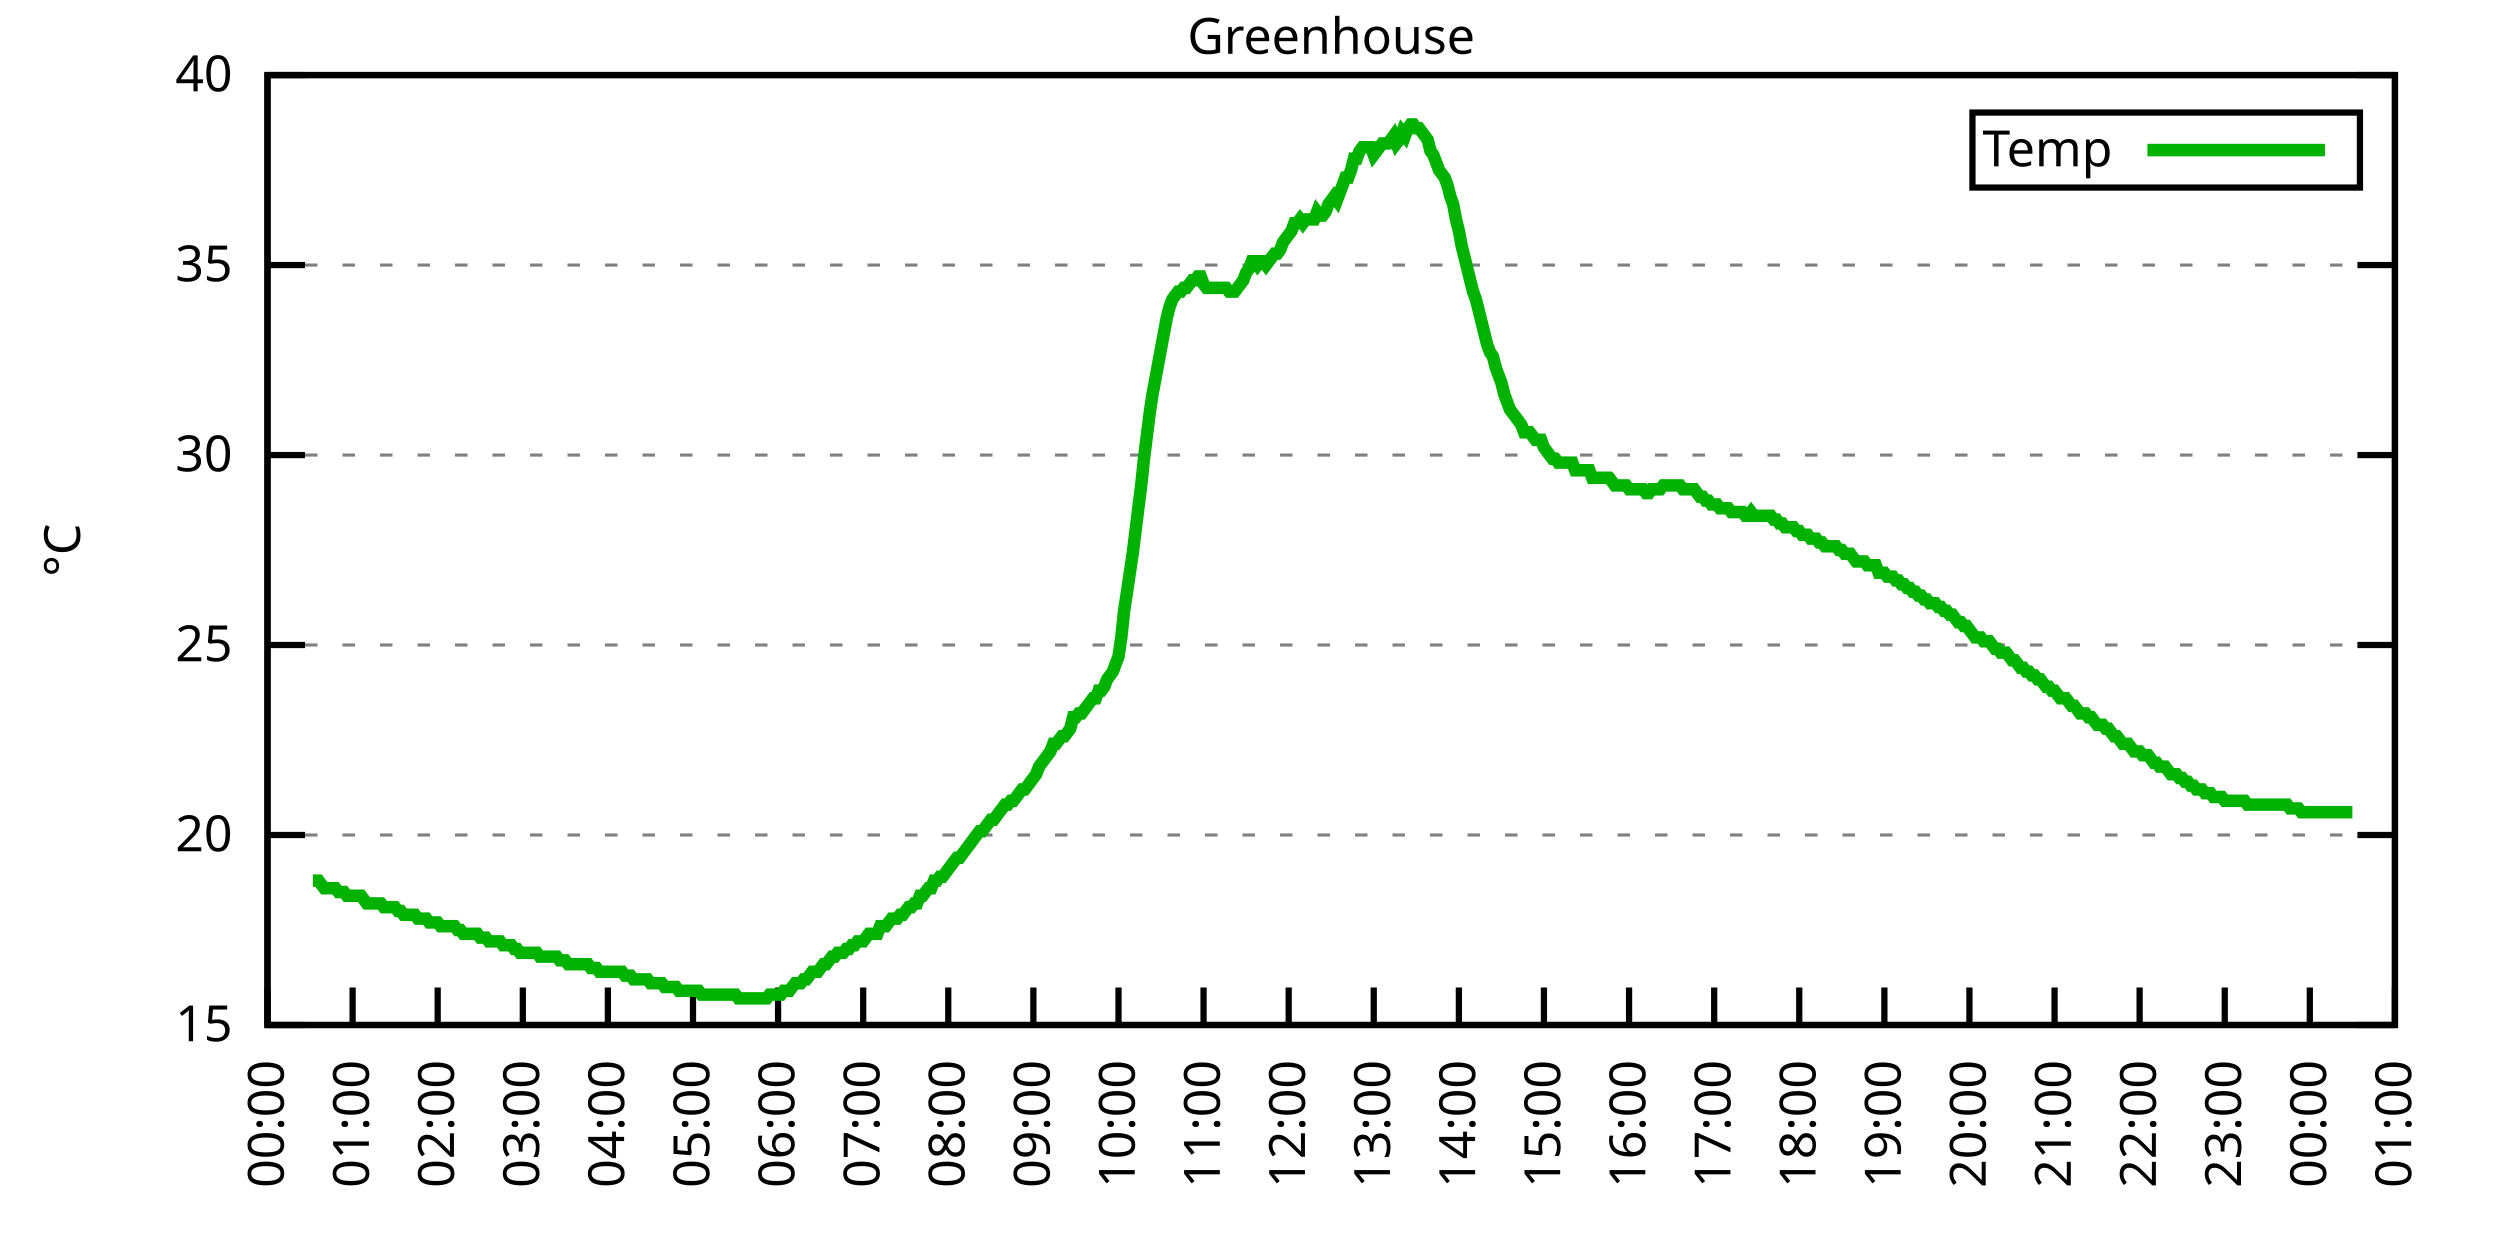
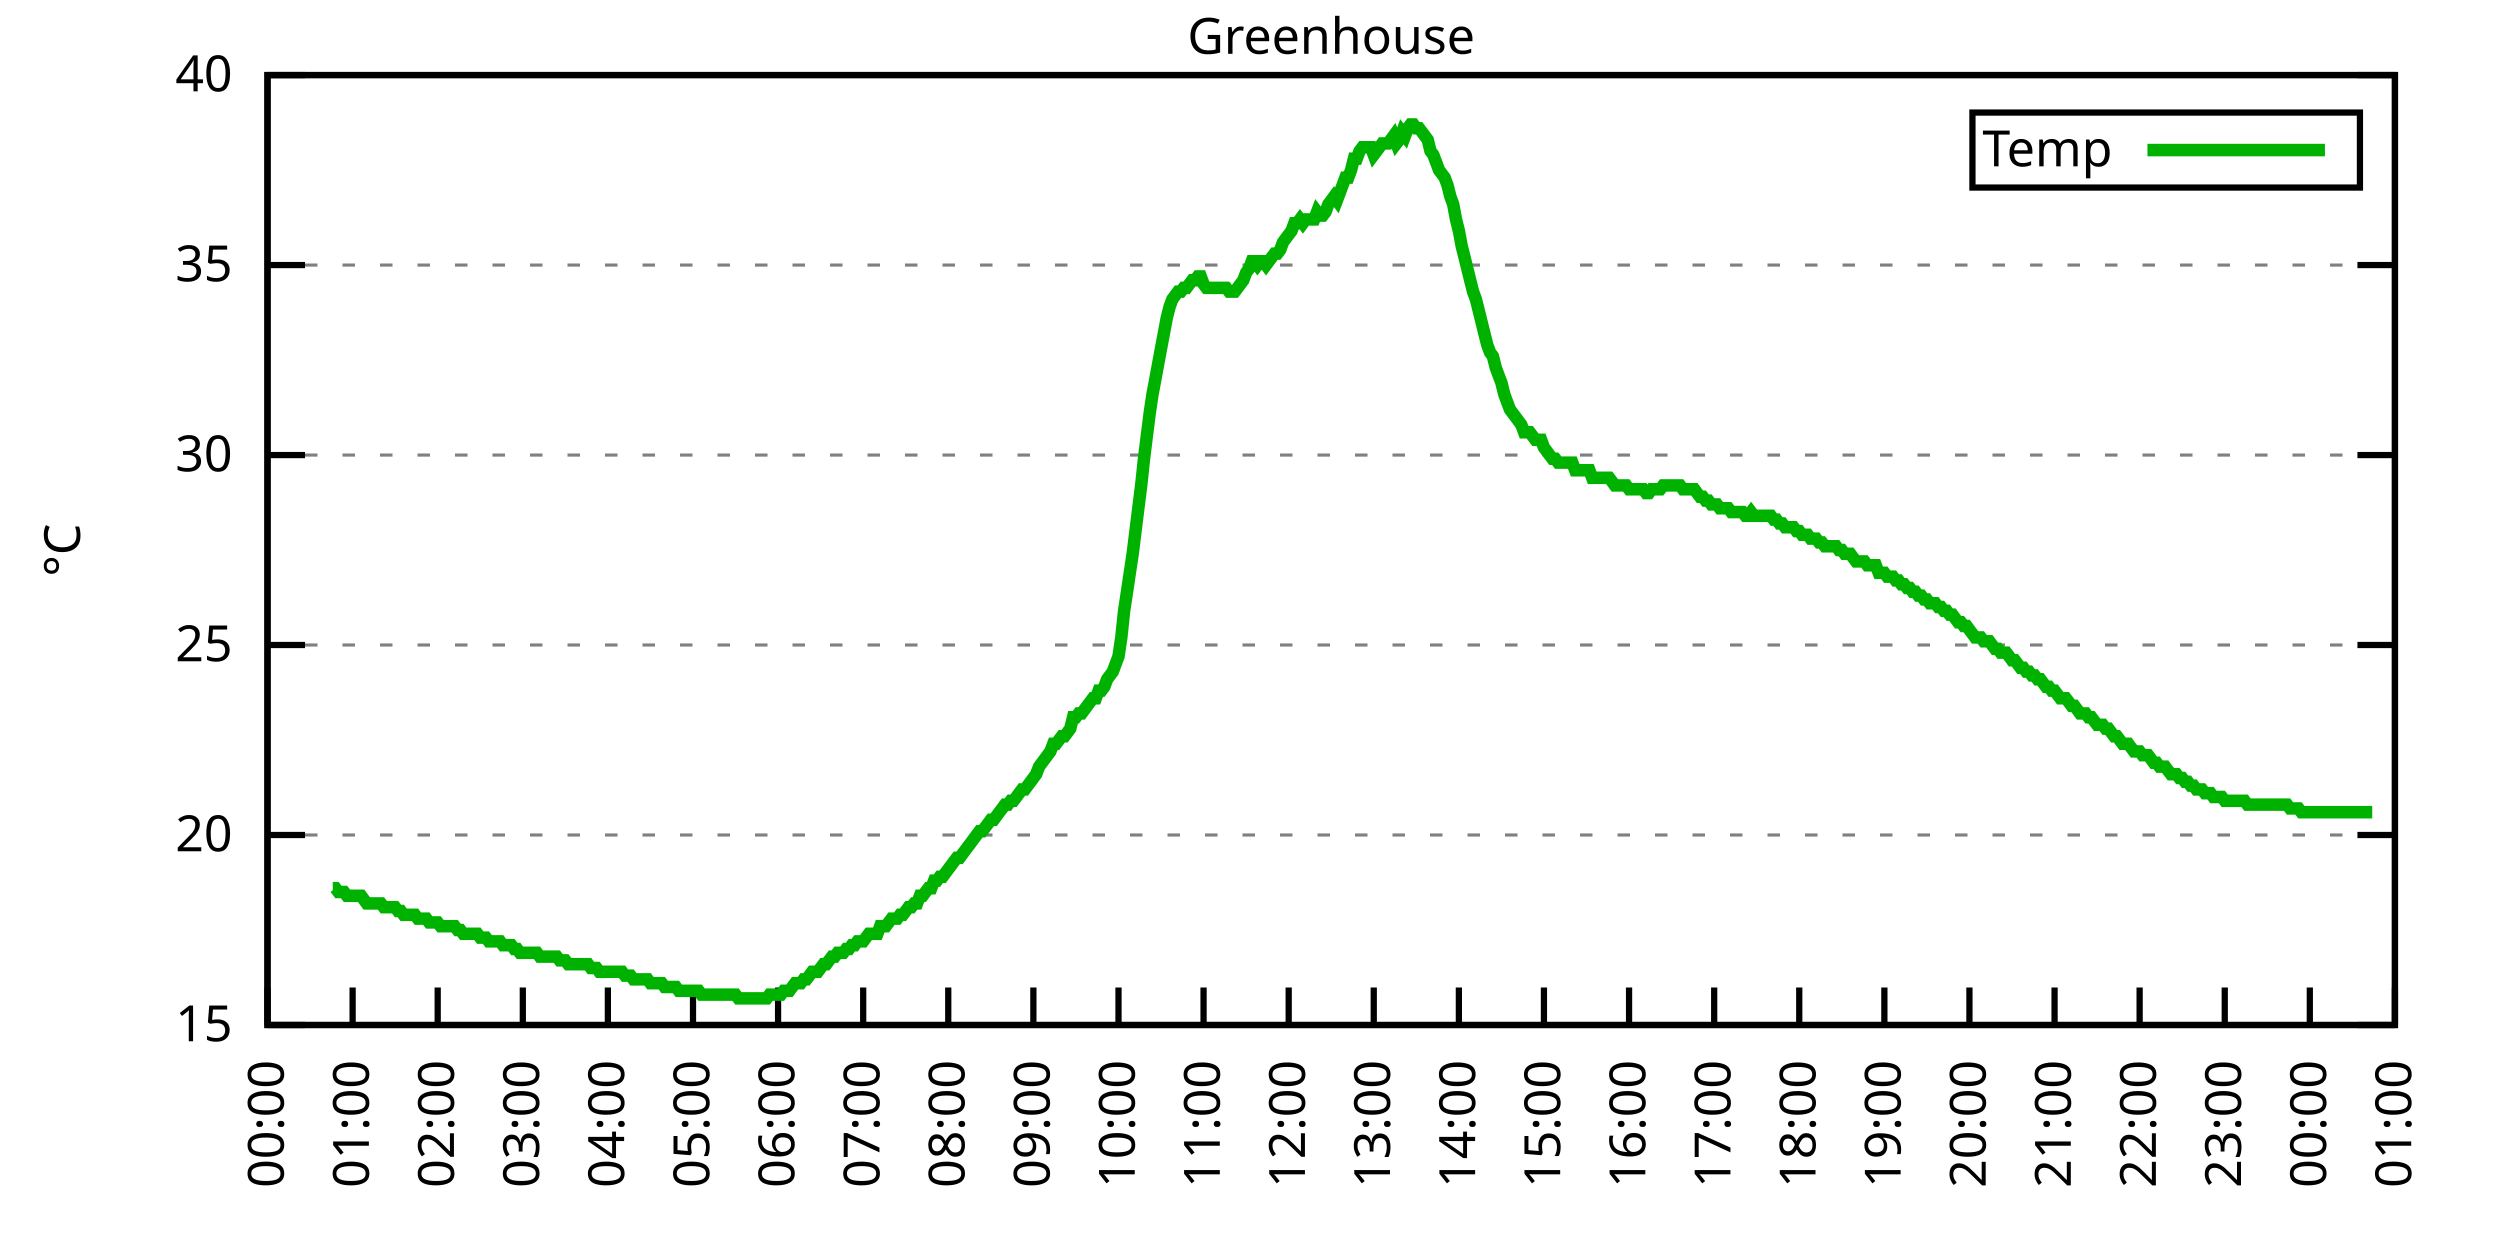
<svg xmlns="http://www.w3.org/2000/svg" xmlns:xlink="http://www.w3.org/1999/xlink" width="400" height="200" viewBox="0 0 400 200">
  <g id="gnuplot_canvas">
    <rect x="0" y="0" width="400" height="200" fill="none" />
    <defs>
      <circle id="gpDot" r="0.5" stroke-width="0.5" stroke="currentColor" />
      <path id="gpPt0" stroke-width="0.333" stroke="currentColor" d="M-1,0 h2 M0,-1 v2" />
      <path id="gpPt1" stroke-width="0.333" stroke="currentColor" d="M-1,-1 L1,1 M1,-1 L-1,1" />
      <path id="gpPt2" stroke-width="0.333" stroke="currentColor" d="M-1,0 L1,0 M0,-1 L0,1 M-1,-1 L1,1 M-1,1 L1,-1" />
      <rect id="gpPt3" stroke-width="0.333" stroke="currentColor" x="-1" y="-1" width="2" height="2" />
      <rect id="gpPt4" stroke-width="0.333" stroke="currentColor" fill="currentColor" x="-1" y="-1" width="2" height="2" />
      <circle id="gpPt5" stroke-width="0.333" stroke="currentColor" cx="0" cy="0" r="1" />
      <use xlink:href="#gpPt5" id="gpPt6" fill="currentColor" stroke="none" />
      <path id="gpPt7" stroke-width="0.333" stroke="currentColor" d="M0,-1.33 L-1.33,0.67 L1.33,0.67 z" />
      <use xlink:href="#gpPt7" id="gpPt8" fill="currentColor" stroke="none" />
      <use xlink:href="#gpPt7" id="gpPt9" stroke="currentColor" transform="rotate(180)" />
      <use xlink:href="#gpPt9" id="gpPt10" fill="currentColor" stroke="none" />
      <use xlink:href="#gpPt3" id="gpPt11" stroke="currentColor" transform="rotate(45)" />
      <use xlink:href="#gpPt11" id="gpPt12" fill="currentColor" stroke="none" />
      <path id="gpPt13" stroke-width="0.333" stroke="currentColor" d="M0,1.330 L1.265,0.411 L0.782,-1.067 L-0.782,-1.076 L-1.265,0.411 z" />
      <use xlink:href="#gpPt13" id="gpPt14" fill="currentColor" stroke="none" />
      <filter id="textbox" filterUnits="objectBoundingBox" x="0" y="0" height="1" width="1">
        <feFlood flood-color="white" flood-opacity="1" result="bgnd" />
        <feComposite in="SourceGraphic" in2="bgnd" operator="atop" />
      </filter>
      <filter id="greybox" filterUnits="objectBoundingBox" x="0" y="0" height="1" width="1">
        <feFlood flood-color="lightgrey" flood-opacity="1" result="grey" />
        <feComposite in="SourceGraphic" in2="grey" operator="atop" />
      </filter>
    </defs>
    <g fill="none" color="white" stroke="currentColor" stroke-width="1.00" stroke-linecap="butt" stroke-linejoin="miter">
</g>
    <g fill="none" color="black" stroke="currentColor" stroke-width="1.00" stroke-linecap="butt" stroke-linejoin="miter">
      <g stroke="none" shape-rendering="crispEdges">
        <polygon fill="rgb(255, 255, 255)" points="42.80,164.00 383.18,164.00 383.18,12.02 42.80,12.02 " />
      </g>
    </g>
    <g fill="none" color="black" stroke="currentColor" stroke-width="1.00" stroke-linecap="butt" stroke-linejoin="miter">
</g>
    <g fill="none" color="black" stroke="black" stroke-width="0.50" stroke-linecap="butt" stroke-linejoin="miter">
</g>
    <g fill="none" color="gray" stroke="currentColor" stroke-width="0.50" stroke-linecap="butt" stroke-linejoin="miter">
      <path stroke="gray" stroke-dasharray="2,4" class="gridline" d="M42.80,164.00 L383.19,164.00  " />
    </g>
    <g fill="none" color="gray" stroke="gray" stroke-width="1.00" stroke-linecap="butt" stroke-linejoin="miter">
</g>
    <g fill="none" color="black" stroke="currentColor" stroke-width="1.00" stroke-linecap="butt" stroke-linejoin="miter">
      <path stroke="black" d="M42.80,164.00 L48.80,164.00 M383.19,164.00 L377.19,164.00  " />
      <g transform="translate(37.20,166.60)" stroke="none" fill="black" font-family="Sans" font-size="8.00" text-anchor="end">
        <text>
          <tspan font-family="Sans"> 15</tspan>
        </text>
      </g>
    </g>
    <g fill="none" color="black" stroke="currentColor" stroke-width="1.00" stroke-linecap="butt" stroke-linejoin="miter">
</g>
    <g fill="none" color="black" stroke="black" stroke-width="0.50" stroke-linecap="butt" stroke-linejoin="miter">
</g>
    <g fill="none" color="gray" stroke="currentColor" stroke-width="0.50" stroke-linecap="butt" stroke-linejoin="miter">
      <path stroke="gray" stroke-dasharray="2,4" class="gridline" d="M42.80,133.60 L383.19,133.60  " />
    </g>
    <g fill="none" color="gray" stroke="gray" stroke-width="1.00" stroke-linecap="butt" stroke-linejoin="miter">
</g>
    <g fill="none" color="black" stroke="currentColor" stroke-width="1.00" stroke-linecap="butt" stroke-linejoin="miter">
      <path stroke="black" d="M42.80,133.60 L48.80,133.60 M383.19,133.60 L377.19,133.60  " />
      <g transform="translate(37.20,136.20)" stroke="none" fill="black" font-family="Sans" font-size="8.00" text-anchor="end">
        <text>
          <tspan font-family="Sans"> 20</tspan>
        </text>
      </g>
    </g>
    <g fill="none" color="black" stroke="currentColor" stroke-width="1.00" stroke-linecap="butt" stroke-linejoin="miter">
</g>
    <g fill="none" color="black" stroke="black" stroke-width="0.50" stroke-linecap="butt" stroke-linejoin="miter">
</g>
    <g fill="none" color="gray" stroke="currentColor" stroke-width="0.50" stroke-linecap="butt" stroke-linejoin="miter">
      <path stroke="gray" stroke-dasharray="2,4" class="gridline" d="M42.80,103.20 L383.19,103.20  " />
    </g>
    <g fill="none" color="gray" stroke="gray" stroke-width="1.00" stroke-linecap="butt" stroke-linejoin="miter">
</g>
    <g fill="none" color="black" stroke="currentColor" stroke-width="1.00" stroke-linecap="butt" stroke-linejoin="miter">
      <path stroke="black" d="M42.80,103.20 L48.80,103.20 M383.19,103.20 L377.19,103.20  " />
      <g transform="translate(37.20,105.80)" stroke="none" fill="black" font-family="Sans" font-size="8.00" text-anchor="end">
        <text>
          <tspan font-family="Sans"> 25</tspan>
        </text>
      </g>
    </g>
    <g fill="none" color="black" stroke="currentColor" stroke-width="1.00" stroke-linecap="butt" stroke-linejoin="miter">
</g>
    <g fill="none" color="black" stroke="black" stroke-width="0.50" stroke-linecap="butt" stroke-linejoin="miter">
</g>
    <g fill="none" color="gray" stroke="currentColor" stroke-width="0.50" stroke-linecap="butt" stroke-linejoin="miter">
      <path stroke="gray" stroke-dasharray="2,4" class="gridline" d="M42.80,72.81 L383.19,72.81  " />
    </g>
    <g fill="none" color="gray" stroke="gray" stroke-width="1.00" stroke-linecap="butt" stroke-linejoin="miter">
</g>
    <g fill="none" color="black" stroke="currentColor" stroke-width="1.00" stroke-linecap="butt" stroke-linejoin="miter">
      <path stroke="black" d="M42.80,72.81 L48.80,72.81 M383.19,72.81 L377.19,72.81  " />
      <g transform="translate(37.20,75.41)" stroke="none" fill="black" font-family="Sans" font-size="8.00" text-anchor="end">
        <text>
          <tspan font-family="Sans"> 30</tspan>
        </text>
      </g>
    </g>
    <g fill="none" color="black" stroke="currentColor" stroke-width="1.00" stroke-linecap="butt" stroke-linejoin="miter">
</g>
    <g fill="none" color="black" stroke="black" stroke-width="0.50" stroke-linecap="butt" stroke-linejoin="miter">
</g>
    <g fill="none" color="gray" stroke="currentColor" stroke-width="0.50" stroke-linecap="butt" stroke-linejoin="miter">
      <path stroke="gray" stroke-dasharray="2,4" class="gridline" d="M42.80,42.41 L383.19,42.41  " />
    </g>
    <g fill="none" color="gray" stroke="gray" stroke-width="1.00" stroke-linecap="butt" stroke-linejoin="miter">
</g>
    <g fill="none" color="black" stroke="currentColor" stroke-width="1.00" stroke-linecap="butt" stroke-linejoin="miter">
      <path stroke="black" d="M42.80,42.41 L48.80,42.41 M383.19,42.41 L377.19,42.41  " />
      <g transform="translate(37.20,45.01)" stroke="none" fill="black" font-family="Sans" font-size="8.00" text-anchor="end">
        <text>
          <tspan font-family="Sans"> 35</tspan>
        </text>
      </g>
    </g>
    <g fill="none" color="black" stroke="currentColor" stroke-width="1.00" stroke-linecap="butt" stroke-linejoin="miter">
</g>
    <g fill="none" color="black" stroke="black" stroke-width="0.50" stroke-linecap="butt" stroke-linejoin="miter">
</g>
    <g fill="none" color="gray" stroke="currentColor" stroke-width="0.50" stroke-linecap="butt" stroke-linejoin="miter">
      <path stroke="gray" stroke-dasharray="2,4" class="gridline" d="M42.80,12.01 L383.19,12.01  " />
    </g>
    <g fill="none" color="gray" stroke="gray" stroke-width="1.00" stroke-linecap="butt" stroke-linejoin="miter">
</g>
    <g fill="none" color="black" stroke="currentColor" stroke-width="1.00" stroke-linecap="butt" stroke-linejoin="miter">
      <path stroke="black" d="M42.80,12.01 L48.80,12.01 M383.19,12.01 L377.19,12.01  " />
      <g transform="translate(37.20,14.61)" stroke="none" fill="black" font-family="Sans" font-size="8.00" text-anchor="end">
        <text>
          <tspan font-family="Sans"> 40</tspan>
        </text>
      </g>
    </g>
    <g fill="none" color="black" stroke="currentColor" stroke-width="1.00" stroke-linecap="butt" stroke-linejoin="miter">
      <path stroke="black" d="M42.80,164.00 L42.80,158.00  " />
      <g transform="translate(45.40,169.60) rotate(270.00)" stroke="none" fill="black" font-family="Sans" font-size="8.00" text-anchor="end">
        <text>
          <tspan font-family="Sans">00:00</tspan>
        </text>
      </g>
    </g>
    <g fill="none" color="black" stroke="currentColor" stroke-width="1.00" stroke-linecap="butt" stroke-linejoin="miter">
      <path stroke="black" d="M56.42,164.00 L56.42,158.00  " />
      <g transform="translate(59.02,169.60) rotate(270.00)" stroke="none" fill="black" font-family="Sans" font-size="8.00" text-anchor="end">
        <text>
          <tspan font-family="Sans">01:00</tspan>
        </text>
      </g>
    </g>
    <g fill="none" color="black" stroke="currentColor" stroke-width="1.00" stroke-linecap="butt" stroke-linejoin="miter">
      <path stroke="black" d="M70.03,164.00 L70.03,158.00  " />
      <g transform="translate(72.63,169.60) rotate(270.00)" stroke="none" fill="black" font-family="Sans" font-size="8.00" text-anchor="end">
        <text>
          <tspan font-family="Sans">02:00</tspan>
        </text>
      </g>
    </g>
    <g fill="none" color="black" stroke="currentColor" stroke-width="1.00" stroke-linecap="butt" stroke-linejoin="miter">
      <path stroke="black" d="M83.65,164.00 L83.65,158.00  " />
      <g transform="translate(86.25,169.60) rotate(270.00)" stroke="none" fill="black" font-family="Sans" font-size="8.00" text-anchor="end">
        <text>
          <tspan font-family="Sans">03:00</tspan>
        </text>
      </g>
    </g>
    <g fill="none" color="black" stroke="currentColor" stroke-width="1.00" stroke-linecap="butt" stroke-linejoin="miter">
      <path stroke="black" d="M97.26,164.00 L97.26,158.00  " />
      <g transform="translate(99.86,169.60) rotate(270.00)" stroke="none" fill="black" font-family="Sans" font-size="8.00" text-anchor="end">
        <text>
          <tspan font-family="Sans">04:00</tspan>
        </text>
      </g>
    </g>
    <g fill="none" color="black" stroke="currentColor" stroke-width="1.00" stroke-linecap="butt" stroke-linejoin="miter">
      <path stroke="black" d="M110.88,164.00 L110.88,158.00  " />
      <g transform="translate(113.48,169.60) rotate(270.00)" stroke="none" fill="black" font-family="Sans" font-size="8.00" text-anchor="end">
        <text>
          <tspan font-family="Sans">05:00</tspan>
        </text>
      </g>
    </g>
    <g fill="none" color="black" stroke="currentColor" stroke-width="1.00" stroke-linecap="butt" stroke-linejoin="miter">
      <path stroke="black" d="M124.49,164.00 L124.49,158.00  " />
      <g transform="translate(127.09,169.60) rotate(270.00)" stroke="none" fill="black" font-family="Sans" font-size="8.00" text-anchor="end">
        <text>
          <tspan font-family="Sans">06:00</tspan>
        </text>
      </g>
    </g>
    <g fill="none" color="black" stroke="currentColor" stroke-width="1.00" stroke-linecap="butt" stroke-linejoin="miter">
      <path stroke="black" d="M138.11,164.00 L138.11,158.00  " />
      <g transform="translate(140.71,169.60) rotate(270.00)" stroke="none" fill="black" font-family="Sans" font-size="8.00" text-anchor="end">
        <text>
          <tspan font-family="Sans">07:00</tspan>
        </text>
      </g>
    </g>
    <g fill="none" color="black" stroke="currentColor" stroke-width="1.00" stroke-linecap="butt" stroke-linejoin="miter">
      <path stroke="black" d="M151.72,164.00 L151.72,158.00  " />
      <g transform="translate(154.32,169.60) rotate(270.00)" stroke="none" fill="black" font-family="Sans" font-size="8.00" text-anchor="end">
        <text>
          <tspan font-family="Sans">08:00</tspan>
        </text>
      </g>
    </g>
    <g fill="none" color="black" stroke="currentColor" stroke-width="1.00" stroke-linecap="butt" stroke-linejoin="miter">
      <path stroke="black" d="M165.34,164.00 L165.34,158.00  " />
      <g transform="translate(167.94,169.60) rotate(270.00)" stroke="none" fill="black" font-family="Sans" font-size="8.00" text-anchor="end">
        <text>
          <tspan font-family="Sans">09:00</tspan>
        </text>
      </g>
    </g>
    <g fill="none" color="black" stroke="currentColor" stroke-width="1.00" stroke-linecap="butt" stroke-linejoin="miter">
      <path stroke="black" d="M178.96,164.00 L178.96,158.00  " />
      <g transform="translate(181.56,169.60) rotate(270.00)" stroke="none" fill="black" font-family="Sans" font-size="8.00" text-anchor="end">
        <text>
          <tspan font-family="Sans">10:00</tspan>
        </text>
      </g>
    </g>
    <g fill="none" color="black" stroke="currentColor" stroke-width="1.00" stroke-linecap="butt" stroke-linejoin="miter">
      <path stroke="black" d="M192.57,164.00 L192.57,158.00  " />
      <g transform="translate(195.17,169.60) rotate(270.00)" stroke="none" fill="black" font-family="Sans" font-size="8.00" text-anchor="end">
        <text>
          <tspan font-family="Sans">11:00</tspan>
        </text>
      </g>
    </g>
    <g fill="none" color="black" stroke="currentColor" stroke-width="1.00" stroke-linecap="butt" stroke-linejoin="miter">
      <path stroke="black" d="M206.19,164.00 L206.19,158.00  " />
      <g transform="translate(208.79,169.60) rotate(270.00)" stroke="none" fill="black" font-family="Sans" font-size="8.00" text-anchor="end">
        <text>
          <tspan font-family="Sans">12:00</tspan>
        </text>
      </g>
    </g>
    <g fill="none" color="black" stroke="currentColor" stroke-width="1.00" stroke-linecap="butt" stroke-linejoin="miter">
      <path stroke="black" d="M219.80,164.00 L219.80,158.00  " />
      <g transform="translate(222.40,169.60) rotate(270.00)" stroke="none" fill="black" font-family="Sans" font-size="8.00" text-anchor="end">
        <text>
          <tspan font-family="Sans">13:00</tspan>
        </text>
      </g>
    </g>
    <g fill="none" color="black" stroke="currentColor" stroke-width="1.00" stroke-linecap="butt" stroke-linejoin="miter">
      <path stroke="black" d="M233.42,164.00 L233.42,158.00  " />
      <g transform="translate(236.02,169.60) rotate(270.00)" stroke="none" fill="black" font-family="Sans" font-size="8.00" text-anchor="end">
        <text>
          <tspan font-family="Sans">14:00</tspan>
        </text>
      </g>
    </g>
    <g fill="none" color="black" stroke="currentColor" stroke-width="1.00" stroke-linecap="butt" stroke-linejoin="miter">
      <path stroke="black" d="M247.03,164.00 L247.03,158.00  " />
      <g transform="translate(249.63,169.60) rotate(270.00)" stroke="none" fill="black" font-family="Sans" font-size="8.00" text-anchor="end">
        <text>
          <tspan font-family="Sans">15:00</tspan>
        </text>
      </g>
    </g>
    <g fill="none" color="black" stroke="currentColor" stroke-width="1.00" stroke-linecap="butt" stroke-linejoin="miter">
      <path stroke="black" d="M260.65,164.00 L260.65,158.00  " />
      <g transform="translate(263.25,169.60) rotate(270.00)" stroke="none" fill="black" font-family="Sans" font-size="8.00" text-anchor="end">
        <text>
          <tspan font-family="Sans">16:00</tspan>
        </text>
      </g>
    </g>
    <g fill="none" color="black" stroke="currentColor" stroke-width="1.00" stroke-linecap="butt" stroke-linejoin="miter">
      <path stroke="black" d="M274.27,164.00 L274.27,158.00  " />
      <g transform="translate(276.87,169.60) rotate(270.00)" stroke="none" fill="black" font-family="Sans" font-size="8.00" text-anchor="end">
        <text>
          <tspan font-family="Sans">17:00</tspan>
        </text>
      </g>
    </g>
    <g fill="none" color="black" stroke="currentColor" stroke-width="1.00" stroke-linecap="butt" stroke-linejoin="miter">
      <path stroke="black" d="M287.88,164.00 L287.88,158.00  " />
      <g transform="translate(290.48,169.60) rotate(270.00)" stroke="none" fill="black" font-family="Sans" font-size="8.00" text-anchor="end">
        <text>
          <tspan font-family="Sans">18:00</tspan>
        </text>
      </g>
    </g>
    <g fill="none" color="black" stroke="currentColor" stroke-width="1.00" stroke-linecap="butt" stroke-linejoin="miter">
      <path stroke="black" d="M301.50,164.00 L301.50,158.00  " />
      <g transform="translate(304.10,169.60) rotate(270.00)" stroke="none" fill="black" font-family="Sans" font-size="8.00" text-anchor="end">
        <text>
          <tspan font-family="Sans">19:00</tspan>
        </text>
      </g>
    </g>
    <g fill="none" color="black" stroke="currentColor" stroke-width="1.00" stroke-linecap="butt" stroke-linejoin="miter">
      <path stroke="black" d="M315.11,164.00 L315.11,158.00  " />
      <g transform="translate(317.71,169.60) rotate(270.00)" stroke="none" fill="black" font-family="Sans" font-size="8.00" text-anchor="end">
        <text>
          <tspan font-family="Sans">20:00</tspan>
        </text>
      </g>
    </g>
    <g fill="none" color="black" stroke="currentColor" stroke-width="1.00" stroke-linecap="butt" stroke-linejoin="miter">
      <path stroke="black" d="M328.73,164.00 L328.73,158.00  " />
      <g transform="translate(331.33,169.60) rotate(270.00)" stroke="none" fill="black" font-family="Sans" font-size="8.00" text-anchor="end">
        <text>
          <tspan font-family="Sans">21:00</tspan>
        </text>
      </g>
    </g>
    <g fill="none" color="black" stroke="currentColor" stroke-width="1.00" stroke-linecap="butt" stroke-linejoin="miter">
      <path stroke="black" d="M342.34,164.00 L342.34,158.00  " />
      <g transform="translate(344.94,169.60) rotate(270.00)" stroke="none" fill="black" font-family="Sans" font-size="8.00" text-anchor="end">
        <text>
          <tspan font-family="Sans">22:00</tspan>
        </text>
      </g>
    </g>
    <g fill="none" color="black" stroke="currentColor" stroke-width="1.00" stroke-linecap="butt" stroke-linejoin="miter">
      <path stroke="black" d="M355.96,164.00 L355.96,158.00  " />
      <g transform="translate(358.56,169.60) rotate(270.00)" stroke="none" fill="black" font-family="Sans" font-size="8.00" text-anchor="end">
        <text>
          <tspan font-family="Sans">23:00</tspan>
        </text>
      </g>
    </g>
    <g fill="none" color="black" stroke="currentColor" stroke-width="1.00" stroke-linecap="butt" stroke-linejoin="miter">
      <path stroke="black" d="M369.57,164.00 L369.57,158.00  " />
      <g transform="translate(372.17,169.60) rotate(270.00)" stroke="none" fill="black" font-family="Sans" font-size="8.00" text-anchor="end">
        <text>
          <tspan font-family="Sans">00:00</tspan>
        </text>
      </g>
    </g>
    <g fill="none" color="black" stroke="currentColor" stroke-width="1.00" stroke-linecap="butt" stroke-linejoin="miter">
      <path stroke="black" d="M383.19,164.00 L383.19,158.00  " />
      <g transform="translate(385.79,169.60) rotate(270.00)" stroke="none" fill="black" font-family="Sans" font-size="8.00" text-anchor="end">
        <text>
          <tspan font-family="Sans">01:00</tspan>
        </text>
      </g>
    </g>
    <g fill="none" color="black" stroke="currentColor" stroke-width="1.00" stroke-linecap="butt" stroke-linejoin="miter">
</g>
    <g fill="none" color="black" stroke="currentColor" stroke-width="1.00" stroke-linecap="butt" stroke-linejoin="miter">
      <path stroke="black" d="M42.80,12.01 L42.80,164.00 L383.19,164.00 L383.19,12.01 L42.80,12.01 Z  " />
    </g>
    <g fill="none" color="black" stroke="currentColor" stroke-width="1.00" stroke-linecap="butt" stroke-linejoin="miter">
</g>
    <g fill="none" color="black" stroke="currentColor" stroke-width="1.00" stroke-linecap="butt" stroke-linejoin="miter">
      <path stroke="black" d="M315.59,30.01 L315.59,18.01 L377.59,18.01 L377.59,30.01 L315.59,30.01 Z  " />
    </g>
    <g id="Greenhouse_plot_1">
      <g fill="none" color="white" stroke="black" stroke-width="2.00" stroke-linecap="butt" stroke-linejoin="miter">
</g>
      <g fill="none" color="black" stroke="currentColor" stroke-width="2.00" stroke-linecap="butt" stroke-linejoin="miter">
        <g transform="translate(337.99,26.61)" stroke="none" fill="black" font-family="Sans" font-size="8.00" text-anchor="end">
          <text>
            <tspan font-family="Sans">Temp</tspan>
          </text>
        </g>
      </g>
      <g fill="none" color="black" stroke="currentColor" stroke-width="2.00" stroke-linecap="butt" stroke-linejoin="miter">
-         <path stroke="rgb(  0, 178,   0)" d="M343.59,24.01 L371.99,24.01 M50.06,140.90 L50.52,140.90 L50.97,140.90 L51.42,141.51 L51.88,142.11 L52.33,142.11   L52.78,142.11 L53.24,142.11 L53.69,142.11 L54.15,142.72 L54.60,142.72 L55.05,142.72 L55.51,143.33 L55.96,143.33   L56.42,143.33 L56.87,143.33 L57.32,143.33 L57.78,143.33 L58.23,143.94 L58.68,144.55 L59.14,144.55 L59.59,144.55   L60.05,144.55 L60.50,144.55 L60.95,144.55 L61.41,145.15 L61.86,145.15 L62.32,145.15 L62.77,145.15 L63.22,145.15   L63.68,145.76 L64.13,145.76 L64.58,146.37 L65.04,146.37 L65.49,146.37 L65.95,146.37 L66.40,146.37 L66.85,146.98   L67.31,146.98 L67.76,146.98 L68.22,146.98 L68.67,147.59 L69.12,147.59 L69.58,147.59 L70.03,147.59 L70.49,148.19   L70.94,148.19 L71.39,148.19 L71.85,148.19 L72.30,148.19 L72.75,148.19 L73.21,148.80 L73.66,148.80 L74.12,149.41   L74.57,149.41 L75.02,149.41 L75.48,149.41 L75.93,149.41 L76.39,149.41 L76.84,150.02 L77.29,150.02 L77.75,150.02   L78.20,150.62 L78.65,150.62 L79.11,150.62 L79.56,150.62 L80.02,150.62 L80.47,151.23 L80.92,151.23 L81.38,151.23   L81.83,151.23 L82.29,151.84 L82.74,151.84 L83.19,152.45 L83.65,152.45 L84.10,152.45 L84.55,152.45 L85.01,152.45   L85.46,152.45 L85.92,152.45 L86.37,153.06 L86.82,153.06 L87.28,153.06 L87.73,153.06 L88.19,153.06 L88.64,153.06   L89.09,153.06 L89.55,153.66 L90.00,153.66 L90.45,153.66 L90.91,154.27 L91.36,154.27 L91.82,154.27 L92.27,154.27   L92.72,154.27 L93.18,154.27 L93.63,154.27 L94.09,154.27 L94.54,154.88 L94.99,154.88 L95.45,154.88 L95.90,155.49   L96.35,155.49 L96.81,155.49 L97.26,155.49 L97.72,155.49 L98.17,155.49 L98.62,155.49 L99.08,155.49 L99.53,155.49   L99.99,156.10 L100.44,156.10 L100.89,156.10 L101.35,156.70 L101.80,156.70 L102.25,156.70 L102.71,156.70 L103.16,156.70   L103.62,156.70 L104.07,157.31 L104.52,157.31 L104.98,157.31 L105.43,157.31 L105.89,157.31 L106.34,157.92 L106.79,157.92   L107.25,157.92 L107.70,157.92 L108.15,157.92 L108.61,158.53 L109.06,158.53 L109.52,158.53 L109.97,158.53 L110.42,158.53   L110.88,158.53 L111.33,158.53 L111.79,158.53 L112.24,159.14 L112.69,159.14 L113.15,159.14 L113.60,159.14 L114.05,159.14   L114.51,159.14 L114.96,159.14 L115.42,159.14 L115.87,159.14 L116.32,159.14 L116.78,159.14 L117.23,159.14 L117.69,159.14   L118.14,159.74 L118.59,159.74 L119.05,159.74 L119.50,159.74 L119.96,159.74 L120.41,159.74 L120.86,159.74 L121.32,159.74   L121.77,159.74 L122.22,159.74 L122.68,159.74 L123.13,159.14 L123.59,159.14 L124.04,159.14 L124.49,159.14 L124.95,159.14   L125.40,158.53 L125.86,158.53 L126.31,158.53 L126.76,157.92 L127.22,157.31 L127.67,157.31 L128.12,157.31 L128.58,156.70   L129.03,156.70 L129.49,156.10 L129.94,155.49 L130.39,155.49 L130.85,155.49 L131.30,154.88 L131.76,154.27 L132.21,154.27   L132.66,153.66 L133.12,153.06 L133.57,153.06 L134.02,152.45 L134.48,152.45 L134.93,152.45 L135.39,151.84 L135.84,151.84   L136.29,151.23 L136.75,151.23 L137.20,150.62 L137.66,150.62 L138.11,150.62 L138.56,150.02 L139.02,149.41 L139.47,149.41   L139.92,149.41 L140.38,149.41 L140.83,148.19 L141.29,148.19 L141.74,148.19 L142.19,147.59 L142.65,146.98 L143.10,146.98   L143.56,146.98 L144.01,146.37 L144.46,146.37 L144.92,145.76 L145.37,145.15 L145.82,145.15 L146.28,144.55 L146.73,144.55   L147.19,143.33 L147.64,143.33 L148.09,142.72 L148.55,142.11 L149.00,142.11 L149.46,140.90 L149.91,140.90 L150.36,140.29   L150.82,140.29 L151.27,139.68 L151.72,139.07 L152.18,138.47 L152.63,137.86 L153.09,137.25 L153.54,137.25 L153.99,136.64   L154.45,136.03 L154.90,135.43 L155.36,134.82 L155.81,134.21 L156.26,133.60 L156.72,132.99 L157.17,132.99 L157.62,132.39   L158.08,131.78 L158.53,131.17 L158.99,131.17 L159.44,130.56 L159.89,129.95 L160.35,129.35 L160.80,128.74 L161.26,128.74   L161.71,128.13 L162.16,128.13 L162.62,127.52 L163.07,126.91 L163.52,126.31 L163.98,126.31 L164.43,125.70 L164.89,125.09   L165.34,124.48 L165.79,123.87 L166.25,122.66 L166.70,122.05 L167.16,121.44 L167.61,120.83 L168.06,120.23 L168.52,119.01   L168.97,119.01 L169.43,118.40 L169.88,117.80 L170.33,117.80 L170.79,117.19 L171.24,116.58 L171.69,114.76 L172.15,114.76   L172.60,114.15 L173.06,114.15 L173.51,113.54 L173.96,112.93 L174.42,112.32 L174.87,111.72 L175.33,111.72 L175.78,110.50   L176.23,110.50 L176.69,109.89 L177.14,108.68 L177.59,108.07 L178.05,107.46 L178.50,106.24 L178.96,105.03 L179.41,101.99   L179.86,97.73 L180.32,94.69 L180.77,91.65 L181.23,88.61 L181.68,84.97 L182.13,81.32 L182.59,77.67 L183.04,73.41   L183.49,69.77 L183.95,66.12 L184.40,63.08 L184.86,60.65 L185.31,58.21 L185.76,55.78 L186.22,53.35 L186.67,50.92   L187.13,49.10 L187.58,47.88 L188.03,47.27 L188.49,46.66 L188.94,46.66 L189.39,46.06 L189.85,46.06 L190.30,45.45   L190.76,44.84 L191.21,44.84 L191.66,44.23 L192.12,44.23 L192.57,45.45 L193.03,46.06 L193.48,46.06 L193.93,46.06   L194.39,46.06 L194.84,46.06 L195.29,46.06 L195.75,46.06 L196.20,46.06 L196.66,46.66 L197.11,46.66 L197.56,46.66   L198.02,46.06 L198.47,45.45 L198.93,44.84 L199.38,43.62 L199.83,43.02 L200.29,41.80 L200.74,41.80 L201.19,42.41   L201.65,41.80 L202.10,41.80 L202.56,42.41 L203.01,41.80 L203.46,41.19 L203.92,40.58 L204.37,40.58 L204.83,39.98   L205.28,38.76 L205.73,38.15 L206.19,37.54 L206.64,36.94 L207.09,35.72 L207.55,35.72 L208.00,35.11 L208.46,35.72   L208.91,35.11 L209.36,35.11 L209.82,35.11 L210.27,35.11 L210.73,33.90 L211.18,34.50 L211.63,34.50 L212.09,33.90   L212.54,32.68 L213.00,32.07 L213.45,31.46 L213.90,32.07 L214.36,30.86 L214.81,29.64 L215.26,28.42 L215.72,28.42   L216.17,27.21 L216.63,25.39 L217.08,25.39 L217.53,24.17 L217.99,23.56 L218.44,23.56 L218.90,23.56 L219.35,23.56   L219.80,24.78 L220.26,24.17 L220.71,23.56 L221.16,22.95 L221.62,22.95 L222.07,22.95 L222.53,22.35 L222.98,21.74   L223.43,22.95 L223.89,22.35 L224.34,21.13 L224.80,21.74 L225.25,20.52 L225.70,19.91 L226.16,19.91 L226.61,20.52   L227.06,20.52 L227.52,21.13 L227.97,21.74 L228.43,22.35 L228.88,24.17 L229.33,24.78 L229.79,25.99 L230.24,27.21   L230.70,27.82 L231.15,28.42 L231.60,29.64 L232.06,31.46 L232.51,32.68 L232.96,35.11 L233.42,36.94 L233.87,39.37   L234.33,41.19 L234.78,43.02 L235.23,44.84 L235.69,46.66 L236.14,47.88 L236.60,49.70 L237.05,51.53 L237.50,53.35   L237.96,55.18 L238.41,56.39 L238.86,57.00 L239.32,58.82 L239.77,60.04 L240.23,61.25 L240.68,63.08 L241.13,64.29   L241.59,65.51 L242.04,66.12 L242.50,66.73 L242.95,67.33 L243.40,67.94 L243.86,69.16 L244.31,69.16 L244.76,69.16   L245.22,69.77 L245.67,70.37 L246.13,70.37 L246.58,70.37 L247.03,71.59 L247.49,72.20 L247.94,72.81 L248.40,73.41   L248.85,73.41 L249.30,74.02 L249.76,74.02 L250.21,74.02 L250.66,74.02 L251.12,74.02 L251.57,74.02 L252.03,75.24   L252.48,75.24 L252.93,75.24 L253.39,75.24 L253.84,75.24 L254.30,75.24 L254.75,76.45 L255.20,76.45 L255.66,76.45   L256.11,76.45 L256.56,76.45 L257.02,76.45 L257.47,76.45 L257.93,77.06 L258.38,77.67 L258.83,77.67 L259.29,77.67   L259.74,77.67 L260.20,77.67 L260.65,78.28 L261.10,78.28 L261.56,78.28 L262.01,78.28 L262.47,78.28 L262.92,78.28   L263.37,78.89 L263.83,78.89 L264.28,78.28 L264.73,78.28 L265.19,78.28 L265.64,78.28 L266.10,77.67 L266.55,77.67   L267.00,77.67 L267.46,77.67 L267.91,77.67 L268.37,77.67 L268.82,77.67 L269.27,78.28 L269.73,78.28 L270.18,78.28   L270.63,78.28 L271.09,78.28 L271.54,78.89 L272.00,79.49 L272.45,79.49 L272.90,80.10 L273.36,80.10 L273.81,80.71   L274.27,80.71 L274.72,80.71 L275.17,81.32 L275.63,81.32 L276.08,81.32 L276.53,81.32 L276.99,81.93 L277.44,81.93   L277.90,81.93 L278.35,81.93 L278.80,81.93 L279.26,82.53 L279.71,82.53 L280.17,81.93 L280.62,82.53 L281.07,82.53   L281.53,82.53 L281.98,82.53 L282.43,82.53 L282.89,82.53 L283.34,82.53 L283.80,83.14 L284.25,83.14 L284.70,83.75   L285.16,83.75 L285.61,84.36 L286.07,84.36 L286.52,84.36 L286.97,84.36 L287.43,84.97 L287.88,84.97 L288.33,85.57   L288.79,85.57 L289.24,85.57 L289.70,86.18 L290.15,86.18 L290.60,86.18 L291.06,86.79 L291.51,86.79 L291.97,87.40   L292.42,87.40 L292.87,87.40 L293.33,87.40 L293.78,87.40 L294.23,88.00 L294.69,88.00 L295.14,88.61 L295.60,88.61   L296.05,88.61 L296.50,89.22 L296.96,89.83 L297.41,89.83 L297.87,89.83 L298.32,89.83 L298.77,90.44 L299.23,90.44   L299.68,90.44 L300.13,90.44 L300.59,91.65 L301.04,91.65 L301.50,91.65 L301.95,92.26 L302.40,92.26 L302.86,92.26   L303.31,92.87 L303.77,92.87 L304.22,93.48 L304.67,93.48 L305.13,94.08 L305.58,94.08 L306.03,94.69 L306.49,94.69   L306.94,95.30 L307.40,95.30 L307.85,95.91 L308.30,95.91 L308.76,96.52 L309.21,96.52 L309.67,96.52 L310.12,97.12   L310.57,97.12 L311.03,97.73 L311.48,97.73 L311.94,98.34 L312.39,98.34 L312.84,98.95 L313.30,99.56 L313.75,99.56   L314.20,100.16 L314.66,100.16 L315.11,100.77 L315.57,101.38 L316.02,101.99 L316.47,101.99 L316.93,101.99 L317.38,102.60   L317.84,102.60 L318.29,102.60 L318.74,103.20 L319.20,103.81 L319.65,103.81 L320.10,104.42 L320.56,104.42 L321.01,104.42   L321.47,105.03 L321.92,105.64 L322.37,105.64 L322.83,106.24 L323.28,106.85 L323.74,106.85 L324.19,107.46 L324.64,107.46   L325.10,108.07 L325.55,108.07 L326.00,108.68 L326.46,108.68 L326.91,109.28 L327.37,109.89 L327.82,109.89 L328.27,110.50   L328.73,110.50 L329.18,111.11 L329.64,111.72 L330.09,111.72 L330.54,111.72 L331.00,112.32 L331.45,112.93 L331.90,112.93   L332.36,113.54 L332.81,114.15 L333.27,114.15 L333.72,114.15 L334.17,114.76 L334.63,114.76 L335.08,115.36 L335.54,115.97   L335.99,115.97 L336.44,115.97 L336.90,116.58 L337.35,116.58 L337.80,117.19 L338.26,117.80 L338.71,117.80 L339.17,118.40   L339.62,119.01 L340.07,119.01 L340.53,119.01 L340.98,119.62 L341.44,120.23 L341.89,120.23 L342.34,120.23 L342.80,120.83   L343.25,120.83 L343.70,120.83 L344.16,121.44 L344.61,122.05 L345.07,122.05 L345.52,122.66 L345.97,122.66 L346.43,122.66   L346.88,123.27 L347.34,123.87 L347.79,123.87 L348.24,123.87 L348.70,124.48 L349.15,124.48 L349.60,125.09 L350.06,125.09   L350.51,125.70 L350.97,125.70 L351.42,126.31 L351.87,126.31 L352.33,126.31 L352.78,126.91 L353.24,126.91 L353.69,126.91   L354.14,127.52 L354.60,127.52 L355.05,127.52 L355.50,127.52 L355.96,128.13 L356.41,128.13 L356.87,128.13 L357.32,128.13   L357.77,128.13 L358.23,128.13 L358.68,128.13 L359.14,128.13 L359.59,128.74 L360.04,128.74 L360.50,128.74 L360.95,128.74   L361.41,128.74 L361.86,128.74 L362.31,128.74 L362.77,128.74 L363.22,128.74 L363.67,128.74 L364.13,128.74 L364.58,128.74   L365.04,128.74 L365.49,128.74 L365.94,128.74 L366.40,129.35 L366.85,129.35 L367.31,129.35 L367.76,129.35 L368.21,129.95   L368.67,129.95 L369.12,129.95 L369.57,129.95 L370.03,129.95 L370.48,129.95 L370.94,129.95 L371.39,129.95 L371.84,129.95   L372.30,129.95 L372.75,129.95 L373.21,129.95 L373.66,129.95 L374.11,129.95 L374.57,129.95 L375.02,129.95 L375.47,129.95   L375.93,129.95 L376.38,129.95  " />
+         <path stroke="rgb(  0, 178,   0)" d="M343.59,24.01 L371.99,24.01 M53.24,142.11 L53.69,142.11 L54.15,142.72 L54.60,142.72 L55.05,142.72 L55.51,143.33   L55.96,143.33 L56.42,143.33 L56.87,143.33 L57.32,143.33 L57.78,143.33 L58.23,143.94 L58.68,144.55 L59.14,144.55   L59.59,144.55 L60.05,144.55 L60.50,144.55 L60.95,144.55 L61.41,145.15 L61.86,145.15 L62.32,145.15 L62.77,145.15   L63.22,145.15 L63.68,145.76 L64.13,145.76 L64.58,146.37 L65.04,146.37 L65.49,146.37 L65.95,146.37 L66.40,146.37   L66.85,146.98 L67.31,146.98 L67.76,146.98 L68.22,146.98 L68.67,147.59 L69.12,147.59 L69.58,147.59 L70.03,147.59   L70.49,148.19 L70.94,148.19 L71.39,148.19 L71.85,148.19 L72.30,148.19 L72.75,148.19 L73.21,148.80 L73.66,148.80   L74.12,149.41 L74.57,149.41 L75.02,149.41 L75.48,149.41 L75.93,149.41 L76.39,149.41 L76.84,150.02 L77.29,150.02   L77.75,150.02 L78.20,150.62 L78.65,150.62 L79.11,150.62 L79.56,150.62 L80.02,150.62 L80.47,151.23 L80.92,151.23   L81.38,151.23 L81.83,151.23 L82.29,151.84 L82.74,151.84 L83.19,152.45 L83.65,152.45 L84.10,152.45 L84.55,152.45   L85.01,152.45 L85.46,152.45 L85.92,152.45 L86.37,153.06 L86.82,153.06 L87.28,153.06 L87.73,153.06 L88.19,153.06   L88.64,153.06 L89.09,153.06 L89.55,153.66 L90.00,153.66 L90.45,153.66 L90.91,154.27 L91.36,154.27 L91.82,154.27   L92.27,154.27 L92.72,154.27 L93.18,154.27 L93.63,154.27 L94.09,154.27 L94.54,154.88 L94.99,154.88 L95.45,154.88   L95.90,155.49 L96.35,155.49 L96.81,155.49 L97.26,155.49 L97.72,155.49 L98.17,155.49 L98.62,155.49 L99.08,155.49   L99.53,155.49 L99.99,156.10 L100.44,156.10 L100.89,156.10 L101.35,156.70 L101.80,156.70 L102.25,156.70 L102.71,156.70   L103.16,156.70 L103.62,156.70 L104.07,157.31 L104.52,157.31 L104.98,157.31 L105.43,157.31 L105.89,157.31 L106.34,157.92   L106.79,157.92 L107.25,157.92 L107.70,157.92 L108.15,157.92 L108.61,158.53 L109.06,158.53 L109.52,158.53 L109.97,158.53   L110.42,158.53 L110.88,158.53 L111.33,158.53 L111.79,158.53 L112.24,159.14 L112.69,159.14 L113.15,159.14 L113.60,159.14   L114.05,159.14 L114.51,159.14 L114.96,159.14 L115.42,159.14 L115.87,159.14 L116.32,159.14 L116.78,159.14 L117.23,159.14   L117.69,159.14 L118.14,159.74 L118.59,159.74 L119.05,159.74 L119.50,159.74 L119.96,159.74 L120.41,159.74 L120.86,159.74   L121.32,159.74 L121.77,159.74 L122.22,159.74 L122.68,159.74 L123.13,159.14 L123.59,159.14 L124.04,159.14 L124.49,159.14   L124.95,159.14 L125.40,158.53 L125.86,158.53 L126.31,158.53 L126.76,157.92 L127.22,157.31 L127.67,157.31 L128.12,157.31   L128.58,156.70 L129.03,156.70 L129.49,156.10 L129.94,155.49 L130.39,155.49 L130.85,155.49 L131.30,154.88 L131.76,154.27   L132.21,154.27 L132.66,153.66 L133.12,153.06 L133.57,153.06 L134.02,152.45 L134.48,152.45 L134.93,152.45 L135.39,151.84   L135.84,151.84 L136.29,151.23 L136.75,151.23 L137.20,150.62 L137.66,150.62 L138.11,150.62 L138.56,150.02 L139.02,149.41   L139.47,149.41 L139.92,149.41 L140.38,149.41 L140.83,148.19 L141.29,148.19 L141.74,148.19 L142.19,147.59 L142.65,146.98   L143.10,146.98 L143.56,146.98 L144.01,146.37 L144.46,146.37 L144.92,145.76 L145.37,145.15 L145.82,145.15 L146.28,144.55   L146.73,144.55 L147.19,143.33 L147.64,143.33 L148.09,142.72 L148.55,142.11 L149.00,142.11 L149.46,140.90 L149.91,140.90   L150.36,140.29 L150.82,140.29 L151.27,139.68 L151.72,139.07 L152.18,138.47 L152.63,137.86 L153.09,137.25 L153.54,137.25   L153.99,136.64 L154.45,136.03 L154.90,135.43 L155.36,134.82 L155.81,134.21 L156.26,133.60 L156.72,132.99 L157.17,132.99   L157.62,132.39 L158.08,131.78 L158.53,131.17 L158.99,131.17 L159.44,130.56 L159.89,129.95 L160.35,129.35 L160.80,128.74   L161.26,128.74 L161.71,128.13 L162.16,128.13 L162.62,127.52 L163.07,126.91 L163.52,126.31 L163.98,126.31 L164.43,125.70   L164.89,125.09 L165.34,124.48 L165.79,123.87 L166.25,122.66 L166.70,122.05 L167.16,121.44 L167.61,120.83 L168.06,120.23   L168.52,119.01 L168.97,119.01 L169.43,118.40 L169.88,117.80 L170.33,117.80 L170.79,117.19 L171.24,116.58 L171.69,114.76   L172.15,114.76 L172.60,114.15 L173.06,114.15 L173.51,113.54 L173.96,112.93 L174.42,112.32 L174.87,111.72 L175.33,111.72   L175.78,110.50 L176.23,110.50 L176.69,109.89 L177.14,108.68 L177.59,108.07 L178.05,107.46 L178.50,106.24 L178.96,105.03   L179.41,101.99 L179.86,97.73 L180.32,94.69 L180.77,91.65 L181.23,88.61 L181.68,84.97 L182.13,81.32 L182.59,77.67   L183.04,73.41 L183.49,69.77 L183.95,66.12 L184.40,63.08 L184.86,60.65 L185.31,58.21 L185.76,55.78 L186.22,53.35   L186.67,50.92 L187.13,49.10 L187.58,47.88 L188.03,47.27 L188.49,46.66 L188.94,46.66 L189.39,46.06 L189.85,46.06   L190.30,45.45 L190.76,44.84 L191.21,44.84 L191.66,44.23 L192.12,44.23 L192.57,45.45 L193.03,46.06 L193.48,46.06   L193.93,46.06 L194.39,46.06 L194.84,46.06 L195.29,46.06 L195.75,46.06 L196.20,46.06 L196.66,46.66 L197.11,46.66   L197.56,46.66 L198.02,46.06 L198.47,45.45 L198.93,44.84 L199.38,43.62 L199.83,43.02 L200.29,41.80 L200.74,41.80   L201.19,42.41 L201.65,41.80 L202.10,41.80 L202.56,42.41 L203.01,41.80 L203.46,41.19 L203.92,40.58 L204.37,40.58   L204.83,39.98 L205.28,38.76 L205.73,38.15 L206.19,37.54 L206.64,36.94 L207.09,35.72 L207.55,35.72 L208.00,35.11   L208.46,35.72 L208.91,35.11 L209.36,35.11 L209.82,35.11 L210.27,35.11 L210.73,33.90 L211.18,34.50 L211.63,34.50   L212.09,33.90 L212.54,32.68 L213.00,32.07 L213.45,31.46 L213.90,32.07 L214.36,30.86 L214.81,29.64 L215.26,28.42   L215.72,28.42 L216.17,27.21 L216.63,25.39 L217.08,25.39 L217.53,24.17 L217.99,23.56 L218.44,23.56 L218.90,23.56   L219.35,23.56 L219.80,24.78 L220.26,24.17 L220.71,23.56 L221.16,22.95 L221.62,22.95 L222.07,22.95 L222.53,22.35   L222.98,21.74 L223.43,22.95 L223.89,22.35 L224.34,21.13 L224.80,21.74 L225.25,20.52 L225.70,19.91 L226.16,19.91   L226.61,20.52 L227.06,20.52 L227.52,21.13 L227.97,21.74 L228.43,22.35 L228.88,24.17 L229.33,24.78 L229.79,25.99   L230.24,27.21 L230.70,27.82 L231.15,28.42 L231.60,29.64 L232.06,31.46 L232.51,32.68 L232.96,35.11 L233.42,36.94   L233.87,39.37 L234.33,41.19 L234.78,43.02 L235.23,44.84 L235.69,46.66 L236.14,47.88 L236.60,49.70 L237.05,51.53   L237.50,53.35 L237.96,55.18 L238.41,56.39 L238.86,57.00 L239.32,58.82 L239.77,60.04 L240.23,61.25 L240.68,63.08   L241.13,64.29 L241.59,65.51 L242.04,66.12 L242.50,66.73 L242.95,67.33 L243.40,67.94 L243.86,69.16 L244.31,69.16   L244.76,69.16 L245.22,69.77 L245.67,70.37 L246.13,70.37 L246.58,70.37 L247.03,71.59 L247.49,72.20 L247.94,72.81   L248.40,73.41 L248.85,73.41 L249.30,74.02 L249.76,74.02 L250.21,74.02 L250.66,74.02 L251.12,74.02 L251.57,74.02   L252.03,75.24 L252.48,75.24 L252.93,75.24 L253.39,75.24 L253.84,75.24 L254.30,75.24 L254.75,76.45 L255.20,76.45   L255.66,76.45 L256.11,76.45 L256.56,76.45 L257.02,76.45 L257.47,76.45 L257.93,77.06 L258.38,77.67 L258.83,77.67   L259.29,77.67 L259.74,77.67 L260.20,77.67 L260.65,78.28 L261.10,78.28 L261.56,78.28 L262.01,78.28 L262.47,78.28   L262.92,78.28 L263.37,78.89 L263.83,78.89 L264.28,78.28 L264.73,78.28 L265.19,78.28 L265.64,78.28 L266.10,77.67   L266.55,77.67 L267.00,77.67 L267.46,77.67 L267.91,77.67 L268.37,77.67 L268.82,77.67 L269.27,78.28 L269.73,78.28   L270.18,78.28 L270.63,78.28 L271.09,78.28 L271.54,78.89 L272.00,79.49 L272.45,79.49 L272.90,80.10 L273.36,80.10   L273.81,80.71 L274.27,80.71 L274.72,80.71 L275.17,81.32 L275.63,81.32 L276.08,81.32 L276.53,81.32 L276.99,81.93   L277.44,81.93 L277.90,81.93 L278.35,81.93 L278.80,81.93 L279.26,82.53 L279.71,82.53 L280.17,81.93 L280.62,82.53   L281.07,82.53 L281.53,82.53 L281.98,82.53 L282.43,82.53 L282.89,82.53 L283.34,82.53 L283.80,83.14 L284.25,83.14   L284.70,83.75 L285.16,83.75 L285.61,84.36 L286.07,84.36 L286.52,84.36 L286.97,84.36 L287.43,84.97 L287.88,84.97   L288.33,85.57 L288.79,85.57 L289.24,85.57 L289.70,86.18 L290.15,86.18 L290.60,86.18 L291.06,86.79 L291.51,86.79   L291.97,87.40 L292.42,87.40 L292.87,87.40 L293.33,87.40 L293.78,87.40 L294.23,88.00 L294.69,88.00 L295.14,88.61   L295.60,88.61 L296.05,88.61 L296.50,89.22 L296.96,89.83 L297.41,89.83 L297.87,89.83 L298.32,89.83 L298.77,90.44   L299.23,90.44 L299.68,90.44 L300.13,90.44 L300.59,91.65 L301.04,91.65 L301.50,91.65 L301.95,92.26 L302.40,92.26   L302.86,92.26 L303.31,92.87 L303.77,92.87 L304.22,93.48 L304.67,93.48 L305.13,94.08 L305.58,94.08 L306.03,94.69   L306.49,94.69 L306.94,95.30 L307.40,95.30 L307.85,95.91 L308.30,95.91 L308.76,96.52 L309.21,96.52 L309.67,96.52   L310.12,97.12 L310.57,97.12 L311.03,97.73 L311.48,97.73 L311.94,98.34 L312.39,98.34 L312.84,98.95 L313.30,99.56   L313.75,99.56 L314.20,100.16 L314.66,100.16 L315.11,100.77 L315.57,101.38 L316.02,101.99 L316.47,101.99 L316.93,101.99   L317.38,102.60 L317.84,102.60 L318.29,102.60 L318.74,103.20 L319.20,103.81 L319.65,103.81 L320.10,104.42 L320.56,104.42   L321.01,104.42 L321.47,105.03 L321.92,105.64 L322.37,105.64 L322.83,106.24 L323.28,106.85 L323.74,106.85 L324.19,107.46   L324.64,107.46 L325.10,108.07 L325.55,108.07 L326.00,108.68 L326.46,108.68 L326.91,109.28 L327.37,109.89 L327.82,109.89   L328.27,110.50 L328.73,110.50 L329.18,111.11 L329.64,111.72 L330.09,111.72 L330.54,111.72 L331.00,112.32 L331.45,112.93   L331.90,112.93 L332.36,113.54 L332.81,114.15 L333.27,114.15 L333.72,114.15 L334.17,114.76 L334.63,114.76 L335.08,115.36   L335.54,115.97 L335.99,115.97 L336.44,115.97 L336.90,116.58 L337.35,116.58 L337.80,117.19 L338.26,117.80 L338.71,117.80   L339.17,118.40 L339.62,119.01 L340.07,119.01 L340.53,119.01 L340.98,119.62 L341.44,120.23 L341.89,120.23 L342.34,120.23   L342.80,120.83 L343.25,120.83 L343.70,120.83 L344.16,121.44 L344.61,122.05 L345.07,122.05 L345.52,122.66 L345.97,122.66   L346.43,122.66 L346.88,123.27 L347.34,123.87 L347.79,123.87 L348.24,123.87 L348.70,124.48 L349.15,124.48 L349.60,125.09   L350.06,125.09 L350.51,125.70 L350.97,125.70 L351.42,126.31 L351.87,126.31 L352.33,126.31 L352.78,126.91 L353.24,126.91   L353.69,126.91 L354.14,127.52 L354.60,127.52 L355.05,127.52 L355.50,127.52 L355.96,128.13 L356.41,128.13 L356.87,128.13   L357.32,128.13 L357.77,128.13 L358.23,128.13 L358.68,128.13 L359.14,128.13 L359.59,128.74 L360.04,128.74 L360.50,128.74   L360.95,128.74 L361.41,128.74 L361.86,128.74 L362.31,128.74 L362.77,128.74 L363.22,128.74 L363.67,128.74 L364.13,128.74   L364.58,128.74 L365.04,128.74 L365.49,128.74 L365.94,128.74 L366.40,129.35 L366.85,129.35 L367.31,129.35 L367.76,129.35   L368.21,129.95 L368.67,129.95 L369.12,129.95 L369.57,129.95 L370.03,129.95 L370.48,129.95 L370.94,129.95 L371.39,129.95   L371.84,129.95 L372.30,129.95 L372.75,129.95 L373.21,129.95 L373.66,129.95 L374.11,129.95 L374.57,129.95 L375.02,129.95   L375.47,129.95 L375.93,129.95 L376.38,129.95 L376.84,129.95 L377.29,129.95 L377.74,129.95 L378.20,129.95 L378.65,129.95   L379.11,129.95 L379.56,129.95  " />
      </g>
    </g>
    <g fill="none" color="black" stroke="currentColor" stroke-width="2.00" stroke-linecap="butt" stroke-linejoin="miter">
</g>
    <g fill="none" color="black" stroke="black" stroke-width="1.00" stroke-linecap="butt" stroke-linejoin="miter">
</g>
    <g fill="none" color="black" stroke="currentColor" stroke-width="1.00" stroke-linecap="butt" stroke-linejoin="miter">
      <path stroke="black" d="M42.80,12.01 L42.80,164.00 L383.19,164.00 L383.19,12.01 L42.80,12.01 Z  " />
      <g transform="translate(12.80,88.01) rotate(270.00)" stroke="none" fill="black" font-family="Sans" font-size="8.00" text-anchor="middle">
        <text>
          <tspan font-family="Sans">°C</tspan>
        </text>
      </g>
    </g>
    <g fill="none" color="black" stroke="currentColor" stroke-width="1.00" stroke-linecap="butt" stroke-linejoin="miter">
</g>
    <g fill="none" color="black" stroke="currentColor" stroke-width="1.00" stroke-linecap="butt" stroke-linejoin="miter">
      <g transform="translate(212.99,8.61)" stroke="none" fill="black" font-family="Sans" font-size="8.00" text-anchor="middle">
        <text>
          <tspan font-family="Sans">Greenhouse</tspan>
        </text>
      </g>
    </g>
    <g fill="none" color="black" stroke="currentColor" stroke-width="1.00" stroke-linecap="butt" stroke-linejoin="miter">
</g>
  </g>
</svg>
